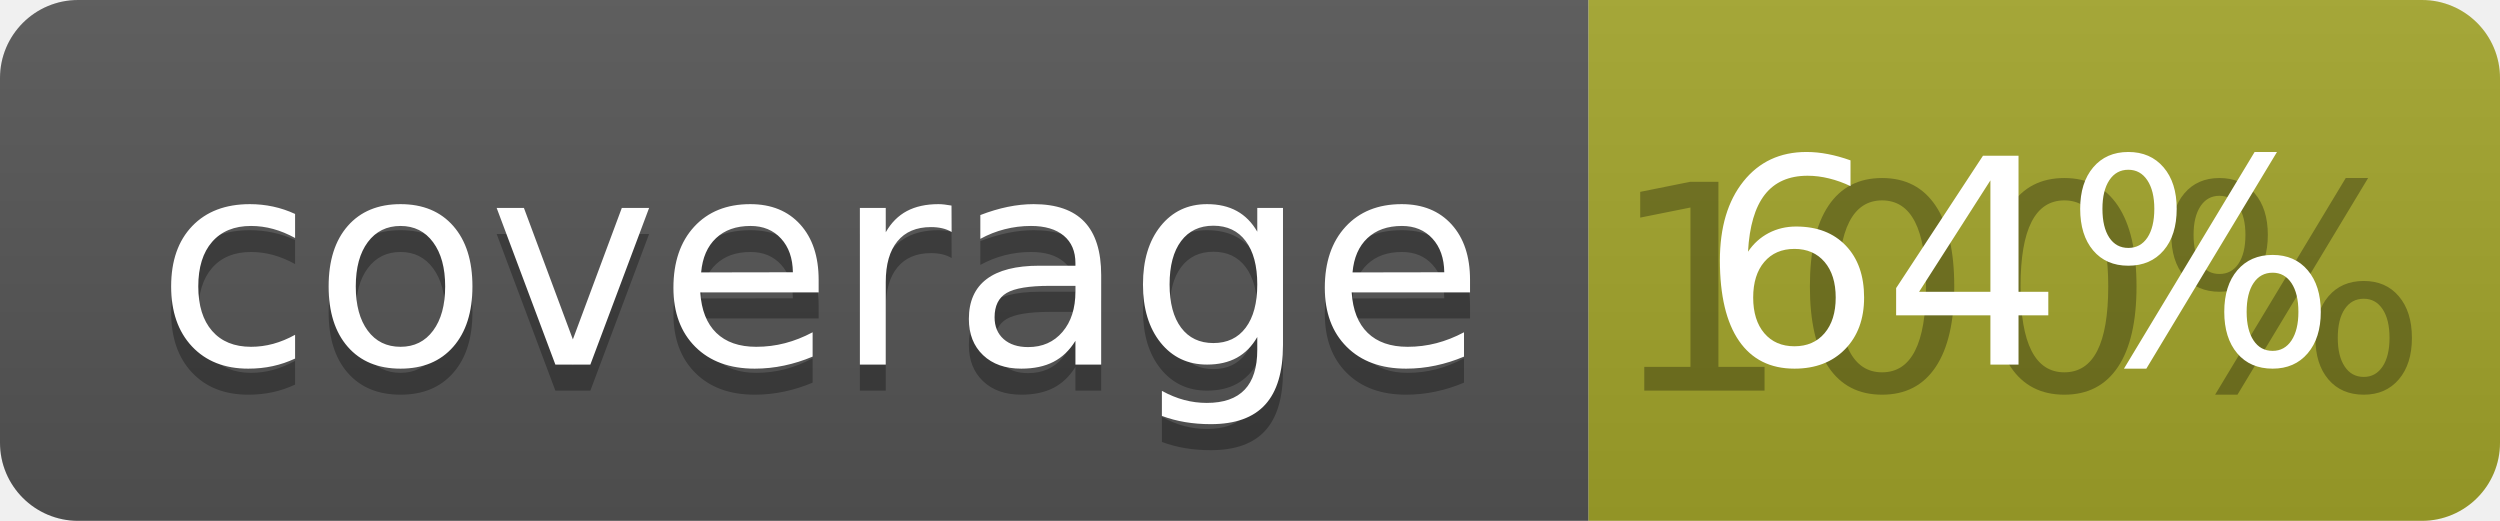
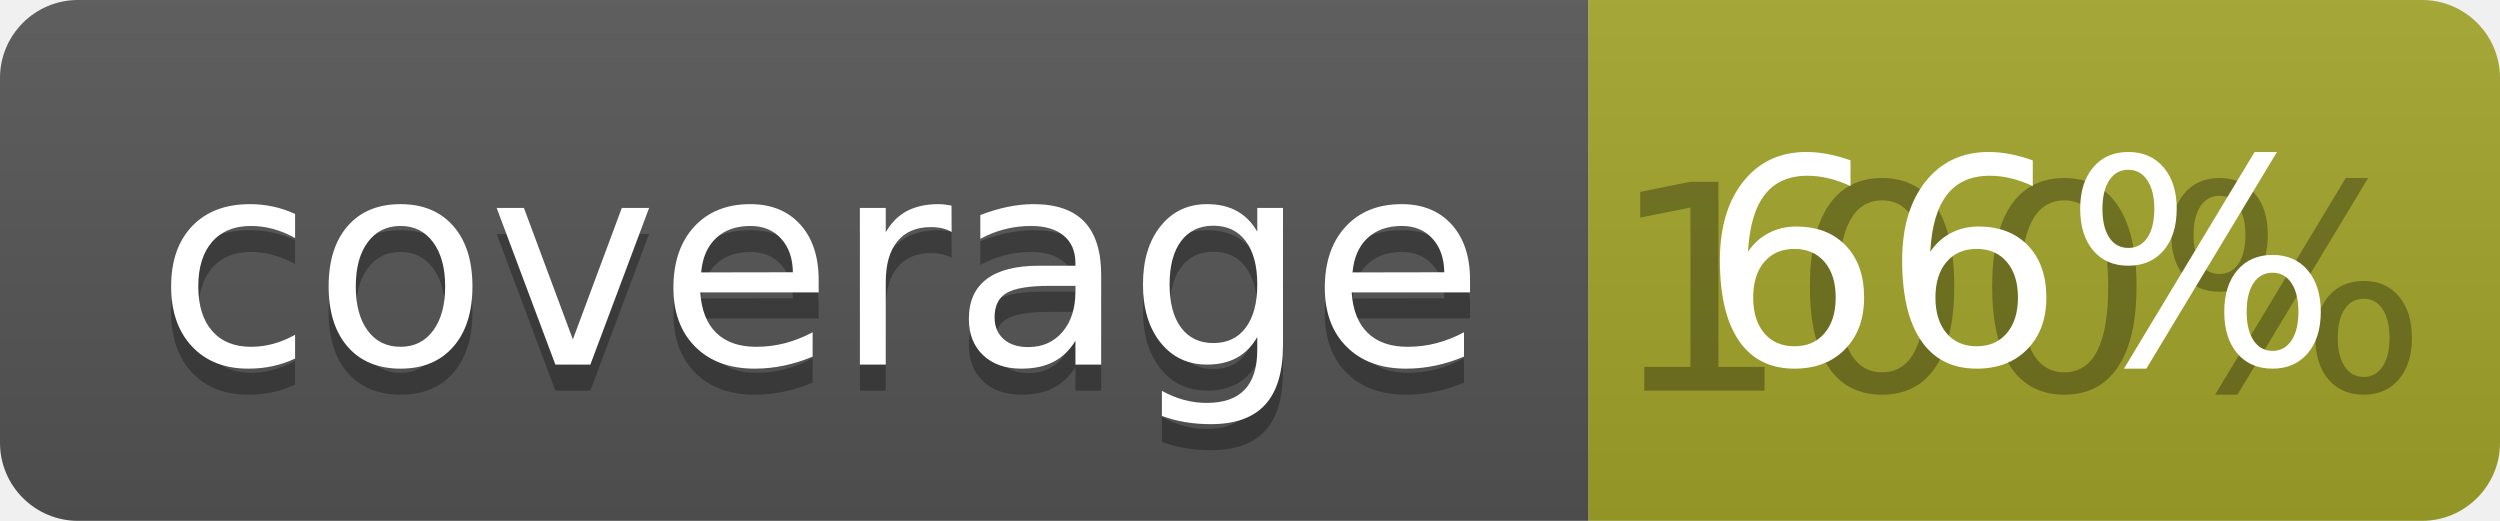
<svg xmlns="http://www.w3.org/2000/svg" width="96" height="20">
  <linearGradient id="b" x2="0" y2="100%">
    <stop offset="0" stop-color="#bbb" stop-opacity=".1" />
    <stop offset="1" stop-opacity=".1" />
  </linearGradient>
  <clipPath id="a">
    <rect width="96" height="20" rx="3" fill="#fff" />
  </clipPath>
  <g clip-path="url(#a)">
    <path fill="#555" d="M0 0h61v20H0z" />
    <path fill="#A3A52A" d="M61 0h35v20H61z" />
    <path fill="url(#b)" d="M0 0h96v20H0z" />
  </g>
  <g fill="#fff" text-anchor="middle" font-family="DejaVu Sans,Verdana,Geneva,sans-serif" font-size="110">
    <text x="315" y="150" fill="#010101" fill-opacity=".3" transform="scale(.1)" textLength="510">coverage</text>
    <text x="315" y="140" transform="scale(.1)" textLength="510">coverage</text>
    <text x="775" y="150" fill="#010101" fill-opacity=".3" transform="scale(.1)" textLength="250">100%</text>
-     <text x="775" y="140" transform="scale(.1)" textLength="250">64%</text>
+     <text x="775" y="140" transform="scale(.1)" textLength="250">66%</text>
  </g>
</svg>
